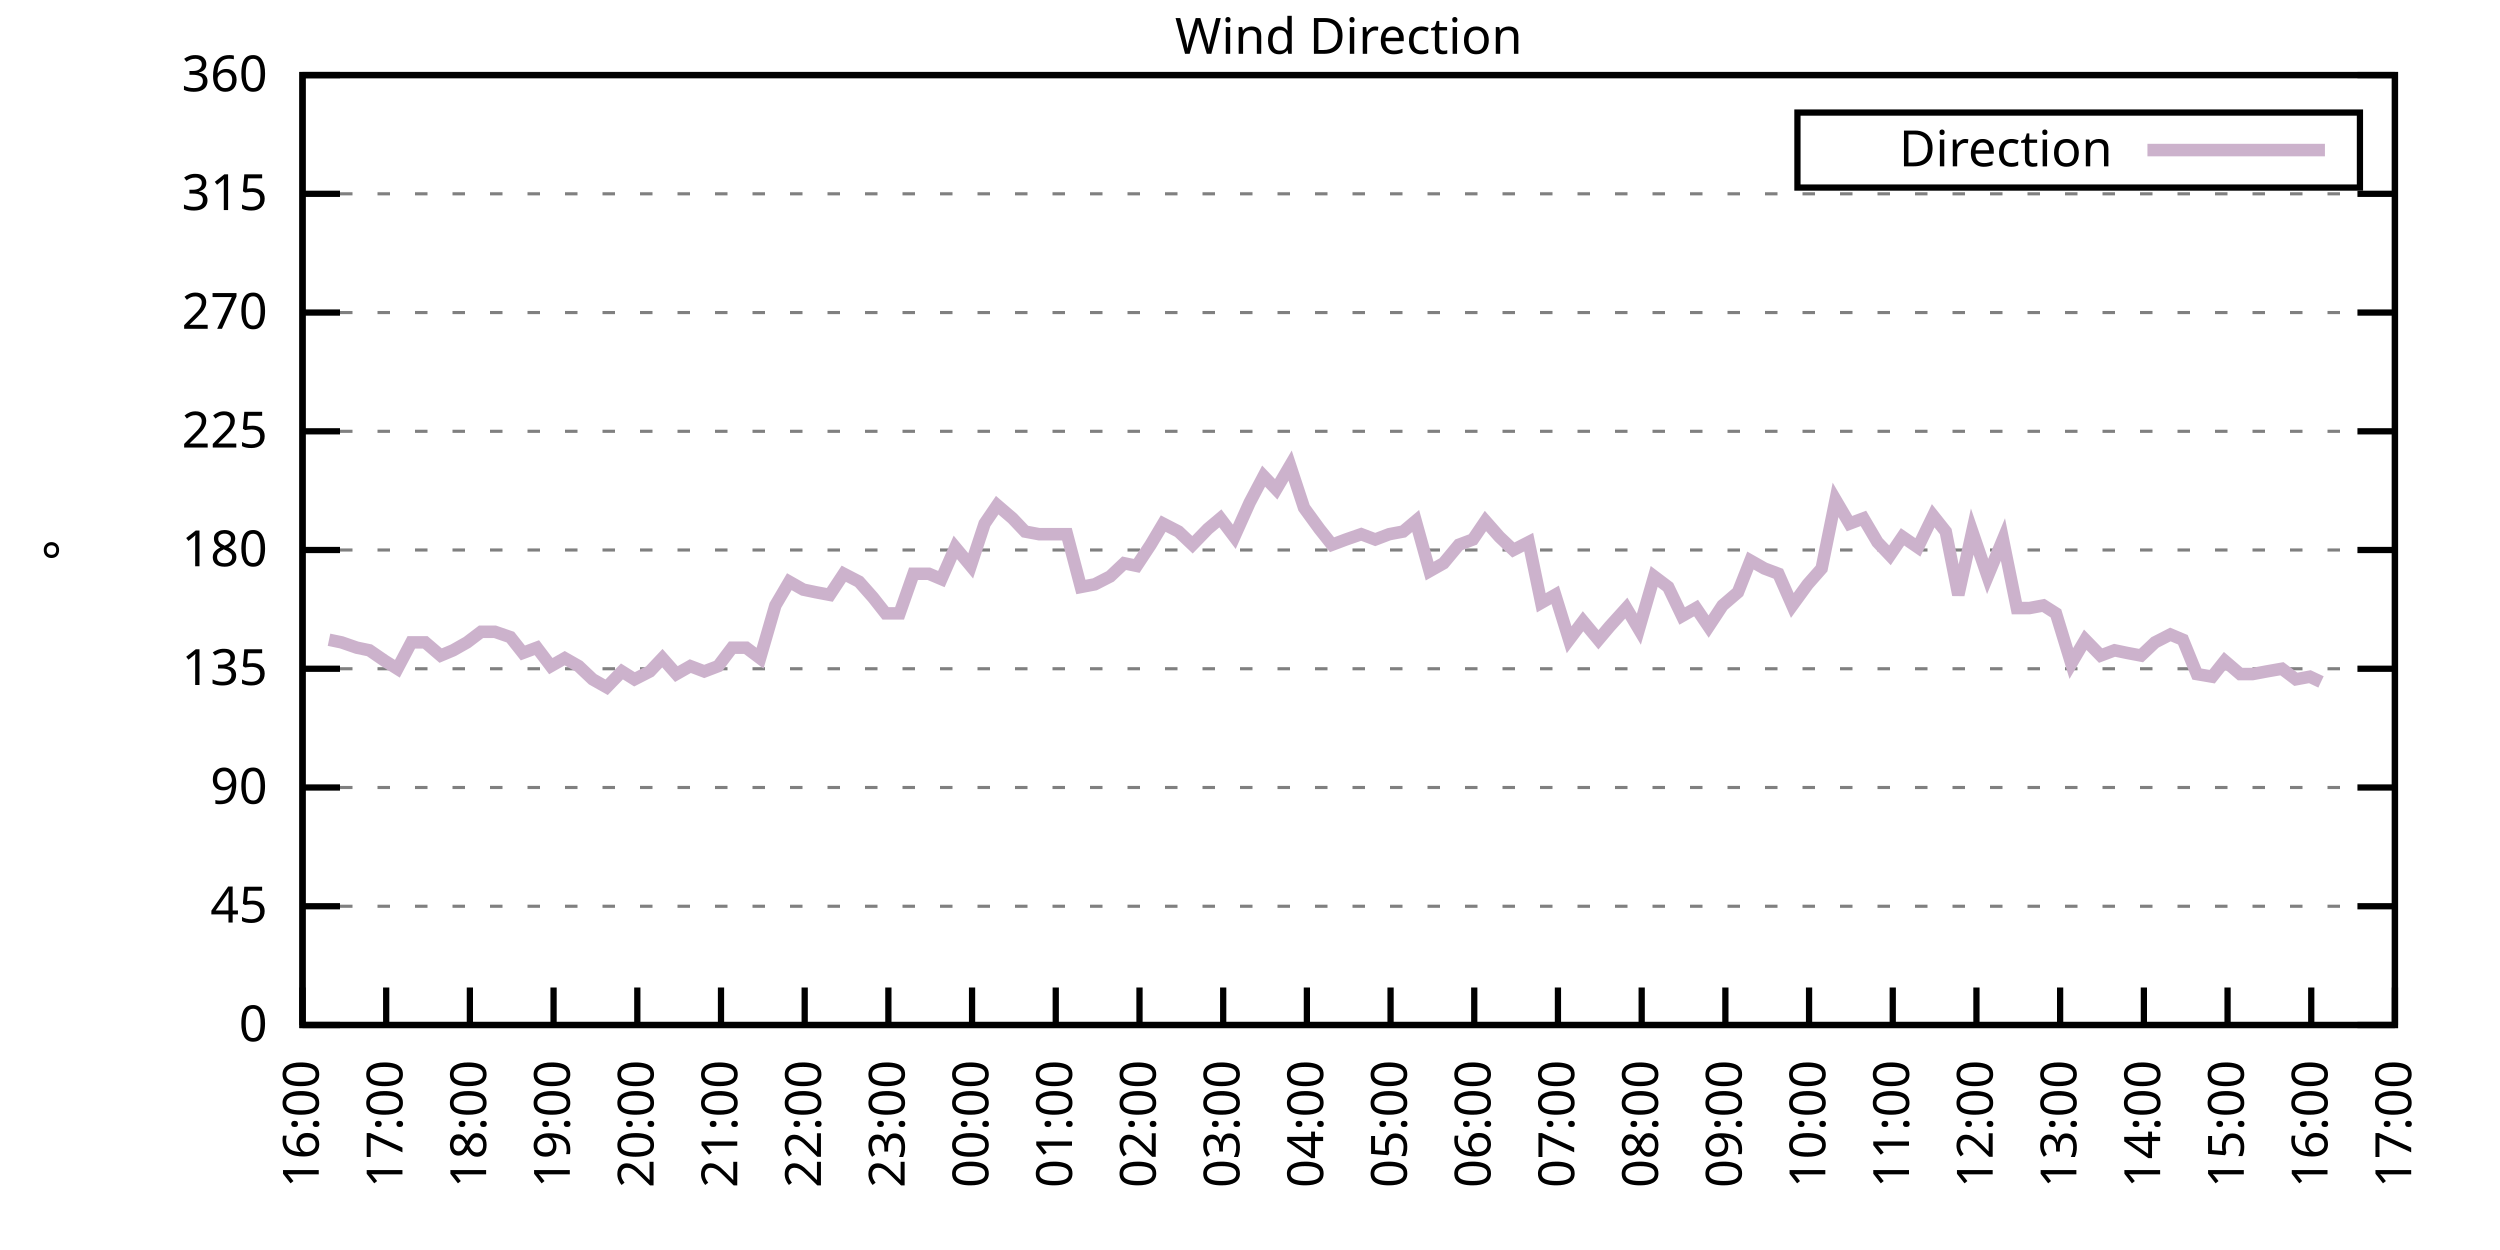
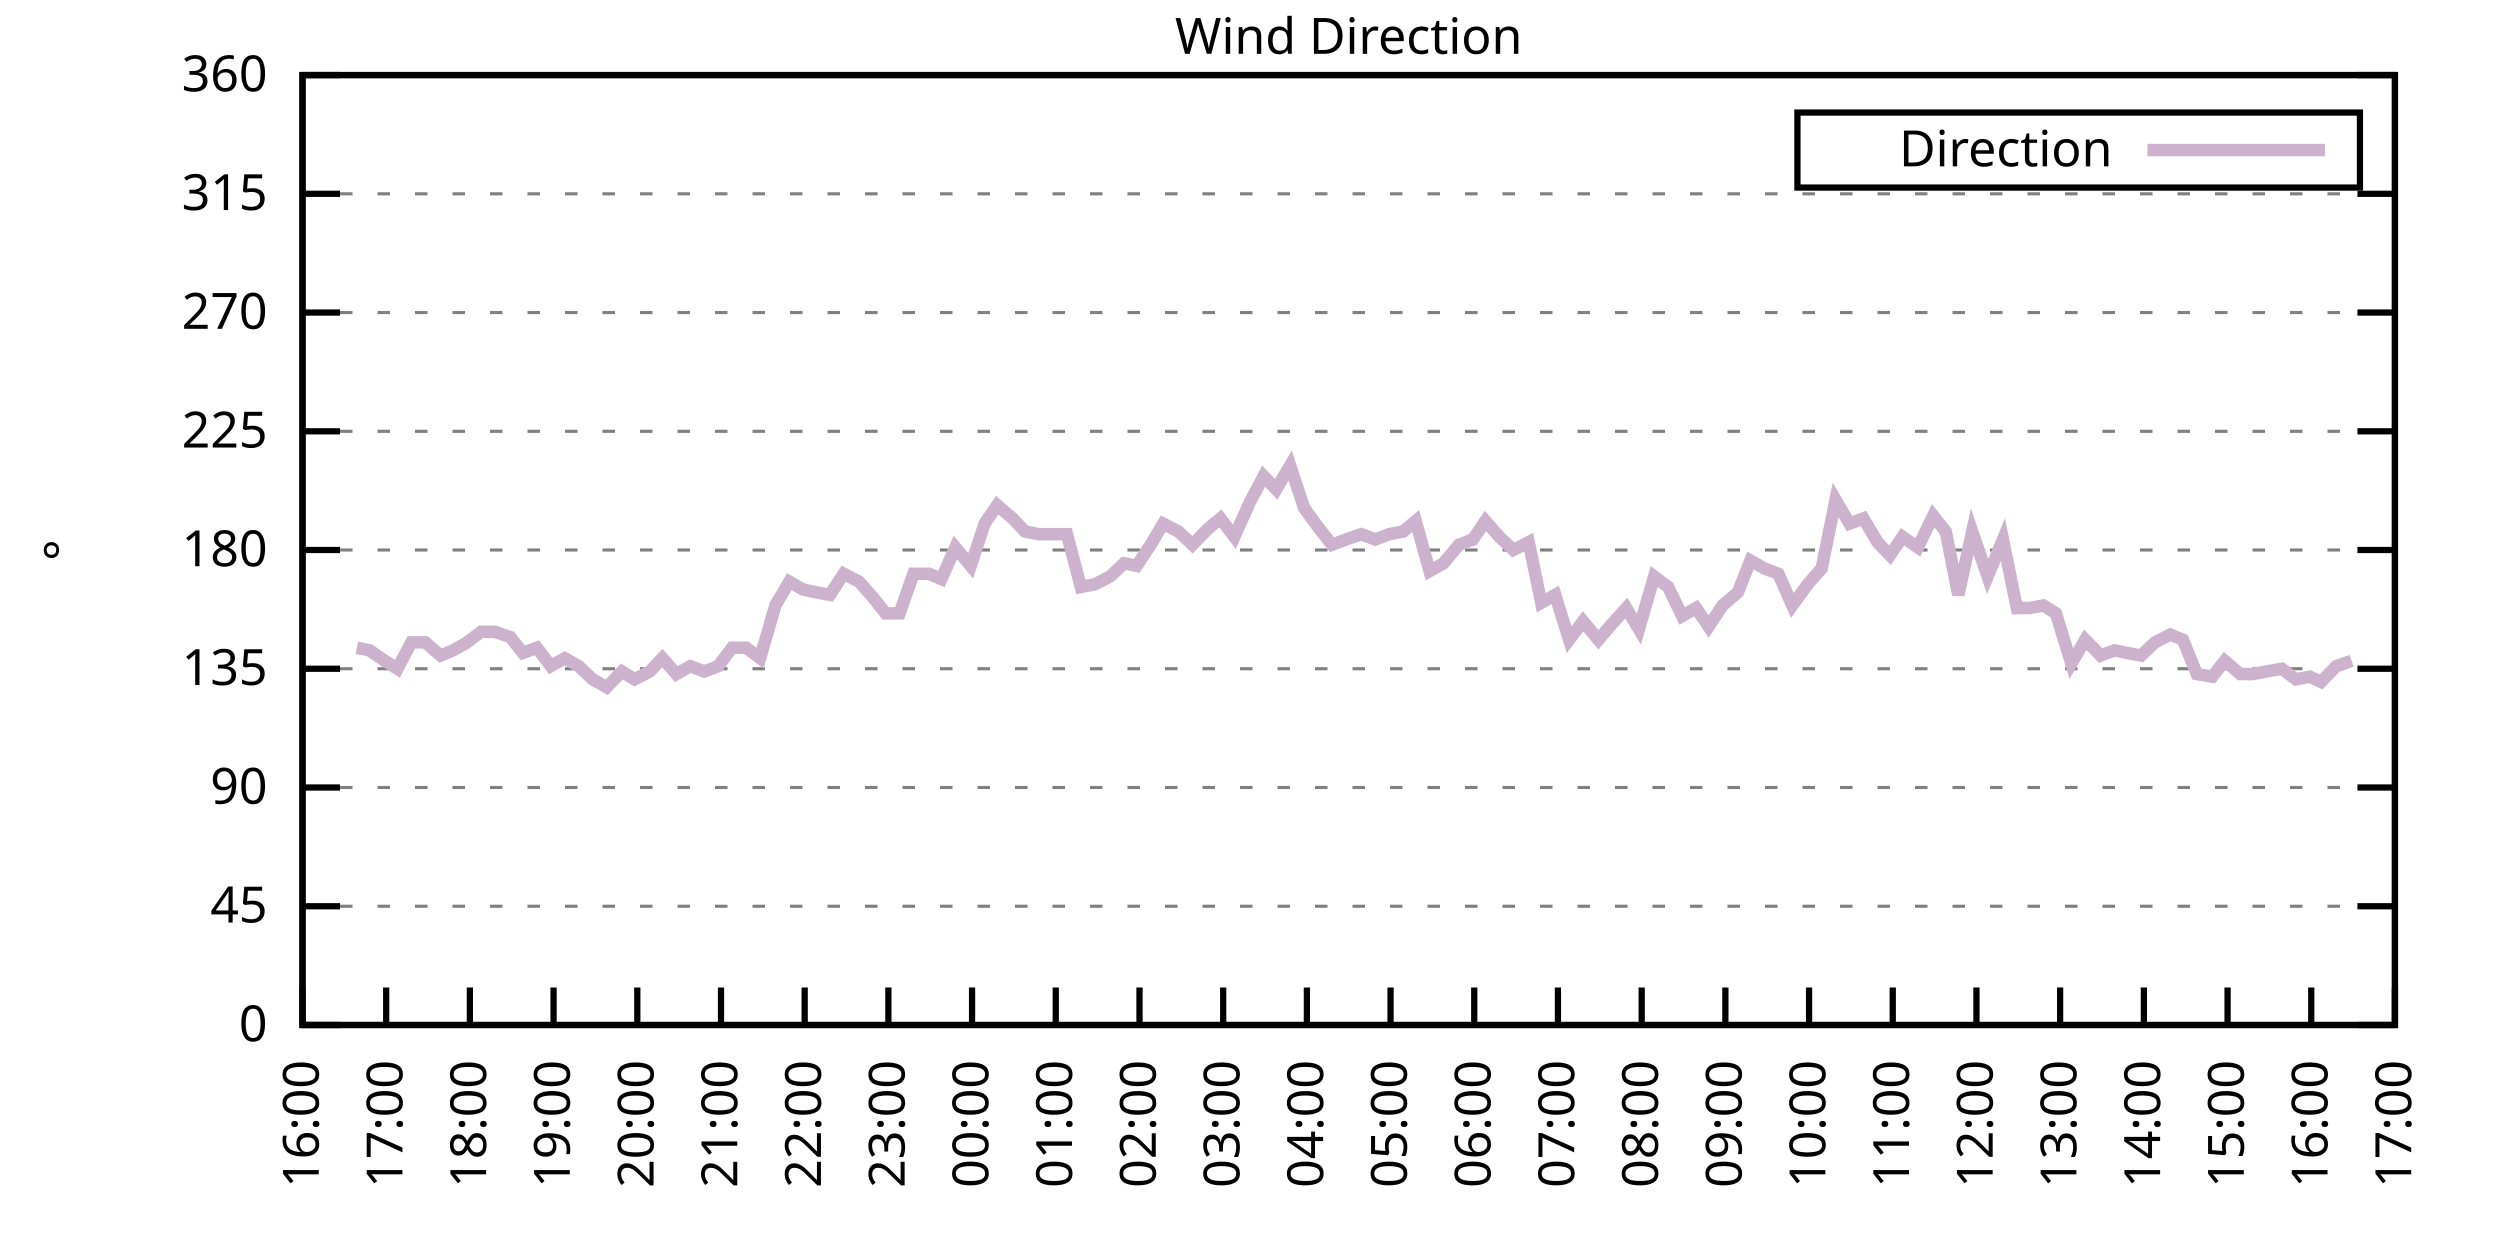
<svg xmlns="http://www.w3.org/2000/svg" xmlns:xlink="http://www.w3.org/1999/xlink" width="400" height="200" viewBox="0 0 400 200">
  <g id="gnuplot_canvas">
    <rect x="0" y="0" width="400" height="200" fill="none" />
    <defs>
      <circle id="gpDot" r="0.5" stroke-width="0.5" stroke="currentColor" />
      <path id="gpPt0" stroke-width="0.333" stroke="currentColor" d="M-1,0 h2 M0,-1 v2" />
      <path id="gpPt1" stroke-width="0.333" stroke="currentColor" d="M-1,-1 L1,1 M1,-1 L-1,1" />
      <path id="gpPt2" stroke-width="0.333" stroke="currentColor" d="M-1,0 L1,0 M0,-1 L0,1 M-1,-1 L1,1 M-1,1 L1,-1" />
      <rect id="gpPt3" stroke-width="0.333" stroke="currentColor" x="-1" y="-1" width="2" height="2" />
      <rect id="gpPt4" stroke-width="0.333" stroke="currentColor" fill="currentColor" x="-1" y="-1" width="2" height="2" />
      <circle id="gpPt5" stroke-width="0.333" stroke="currentColor" cx="0" cy="0" r="1" />
      <use xlink:href="#gpPt5" id="gpPt6" fill="currentColor" stroke="none" />
      <path id="gpPt7" stroke-width="0.333" stroke="currentColor" d="M0,-1.33 L-1.33,0.67 L1.33,0.67 z" />
      <use xlink:href="#gpPt7" id="gpPt8" fill="currentColor" stroke="none" />
      <use xlink:href="#gpPt7" id="gpPt9" stroke="currentColor" transform="rotate(180)" />
      <use xlink:href="#gpPt9" id="gpPt10" fill="currentColor" stroke="none" />
      <use xlink:href="#gpPt3" id="gpPt11" stroke="currentColor" transform="rotate(45)" />
      <use xlink:href="#gpPt11" id="gpPt12" fill="currentColor" stroke="none" />
      <path id="gpPt13" stroke-width="0.333" stroke="currentColor" d="M0,1.330 L1.265,0.411 L0.782,-1.067 L-0.782,-1.076 L-1.265,0.411 z" />
      <use xlink:href="#gpPt13" id="gpPt14" fill="currentColor" stroke="none" />
      <filter id="textbox" filterUnits="objectBoundingBox" x="0" y="0" height="1" width="1">
        <feFlood flood-color="white" flood-opacity="1" result="bgnd" />
        <feComposite in="SourceGraphic" in2="bgnd" operator="atop" />
      </filter>
      <filter id="greybox" filterUnits="objectBoundingBox" x="0" y="0" height="1" width="1">
        <feFlood flood-color="lightgrey" flood-opacity="1" result="grey" />
        <feComposite in="SourceGraphic" in2="grey" operator="atop" />
      </filter>
    </defs>
    <g fill="none" color="white" stroke="currentColor" stroke-width="1.00" stroke-linecap="butt" stroke-linejoin="miter">
</g>
    <g fill="none" color="black" stroke="currentColor" stroke-width="1.00" stroke-linecap="butt" stroke-linejoin="miter">
      <g stroke="none" shape-rendering="crispEdges">
        <polygon fill="rgb(255, 255, 255)" points="48.40,164.00 383.18,164.00 383.18,12.02 48.40,12.02 " />
      </g>
    </g>
    <g fill="none" color="black" stroke="currentColor" stroke-width="1.00" stroke-linecap="butt" stroke-linejoin="miter">
</g>
    <g fill="none" color="black" stroke="black" stroke-width="0.50" stroke-linecap="butt" stroke-linejoin="miter">
</g>
    <g fill="none" color="gray" stroke="currentColor" stroke-width="0.50" stroke-linecap="butt" stroke-linejoin="miter">
      <path stroke="gray" stroke-dasharray="2,4" class="gridline" d="M48.40,164.00 L383.19,164.00  " />
    </g>
    <g fill="none" color="gray" stroke="gray" stroke-width="1.00" stroke-linecap="butt" stroke-linejoin="miter">
</g>
    <g fill="none" color="black" stroke="currentColor" stroke-width="1.00" stroke-linecap="butt" stroke-linejoin="miter">
      <path stroke="black" d="M48.40,164.00 L54.40,164.00 M383.19,164.00 L377.19,164.00  " />
      <g transform="translate(42.80,166.60)" stroke="none" fill="black" font-family="Sans" font-size="8.00" text-anchor="end">
        <text>
          <tspan font-family="Sans"> 0</tspan>
        </text>
      </g>
    </g>
    <g fill="none" color="black" stroke="currentColor" stroke-width="1.00" stroke-linecap="butt" stroke-linejoin="miter">
</g>
    <g fill="none" color="black" stroke="black" stroke-width="0.50" stroke-linecap="butt" stroke-linejoin="miter">
</g>
    <g fill="none" color="gray" stroke="currentColor" stroke-width="0.50" stroke-linecap="butt" stroke-linejoin="miter">
      <path stroke="gray" stroke-dasharray="2,4" class="gridline" d="M48.40,145.00 L383.19,145.00  " />
    </g>
    <g fill="none" color="gray" stroke="gray" stroke-width="1.00" stroke-linecap="butt" stroke-linejoin="miter">
</g>
    <g fill="none" color="black" stroke="currentColor" stroke-width="1.00" stroke-linecap="butt" stroke-linejoin="miter">
      <path stroke="black" d="M48.40,145.00 L54.40,145.00 M383.19,145.00 L377.19,145.00  " />
      <g transform="translate(42.80,147.60)" stroke="none" fill="black" font-family="Sans" font-size="8.00" text-anchor="end">
        <text>
          <tspan font-family="Sans"> 45</tspan>
        </text>
      </g>
    </g>
    <g fill="none" color="black" stroke="currentColor" stroke-width="1.00" stroke-linecap="butt" stroke-linejoin="miter">
</g>
    <g fill="none" color="black" stroke="black" stroke-width="0.50" stroke-linecap="butt" stroke-linejoin="miter">
</g>
    <g fill="none" color="gray" stroke="currentColor" stroke-width="0.50" stroke-linecap="butt" stroke-linejoin="miter">
      <path stroke="gray" stroke-dasharray="2,4" class="gridline" d="M48.40,126.00 L383.19,126.00  " />
    </g>
    <g fill="none" color="gray" stroke="gray" stroke-width="1.00" stroke-linecap="butt" stroke-linejoin="miter">
</g>
    <g fill="none" color="black" stroke="currentColor" stroke-width="1.00" stroke-linecap="butt" stroke-linejoin="miter">
      <path stroke="black" d="M48.40,126.00 L54.40,126.00 M383.19,126.00 L377.19,126.00  " />
      <g transform="translate(42.80,128.60)" stroke="none" fill="black" font-family="Sans" font-size="8.00" text-anchor="end">
        <text>
          <tspan font-family="Sans"> 90</tspan>
        </text>
      </g>
    </g>
    <g fill="none" color="black" stroke="currentColor" stroke-width="1.00" stroke-linecap="butt" stroke-linejoin="miter">
</g>
    <g fill="none" color="black" stroke="black" stroke-width="0.50" stroke-linecap="butt" stroke-linejoin="miter">
</g>
    <g fill="none" color="gray" stroke="currentColor" stroke-width="0.50" stroke-linecap="butt" stroke-linejoin="miter">
      <path stroke="gray" stroke-dasharray="2,4" class="gridline" d="M48.40,107.00 L383.19,107.00  " />
    </g>
    <g fill="none" color="gray" stroke="gray" stroke-width="1.00" stroke-linecap="butt" stroke-linejoin="miter">
</g>
    <g fill="none" color="black" stroke="currentColor" stroke-width="1.00" stroke-linecap="butt" stroke-linejoin="miter">
      <path stroke="black" d="M48.40,107.00 L54.40,107.00 M383.19,107.00 L377.19,107.00  " />
      <g transform="translate(42.80,109.60)" stroke="none" fill="black" font-family="Sans" font-size="8.00" text-anchor="end">
        <text>
          <tspan font-family="Sans"> 135</tspan>
        </text>
      </g>
    </g>
    <g fill="none" color="black" stroke="currentColor" stroke-width="1.00" stroke-linecap="butt" stroke-linejoin="miter">
</g>
    <g fill="none" color="black" stroke="black" stroke-width="0.50" stroke-linecap="butt" stroke-linejoin="miter">
</g>
    <g fill="none" color="gray" stroke="currentColor" stroke-width="0.50" stroke-linecap="butt" stroke-linejoin="miter">
      <path stroke="gray" stroke-dasharray="2,4" class="gridline" d="M48.40,88.00 L383.19,88.00  " />
    </g>
    <g fill="none" color="gray" stroke="gray" stroke-width="1.00" stroke-linecap="butt" stroke-linejoin="miter">
</g>
    <g fill="none" color="black" stroke="currentColor" stroke-width="1.00" stroke-linecap="butt" stroke-linejoin="miter">
      <path stroke="black" d="M48.40,88.00 L54.40,88.00 M383.19,88.00 L377.19,88.00  " />
      <g transform="translate(42.80,90.60)" stroke="none" fill="black" font-family="Sans" font-size="8.00" text-anchor="end">
        <text>
          <tspan font-family="Sans"> 180</tspan>
        </text>
      </g>
    </g>
    <g fill="none" color="black" stroke="currentColor" stroke-width="1.00" stroke-linecap="butt" stroke-linejoin="miter">
</g>
    <g fill="none" color="black" stroke="black" stroke-width="0.50" stroke-linecap="butt" stroke-linejoin="miter">
</g>
    <g fill="none" color="gray" stroke="currentColor" stroke-width="0.50" stroke-linecap="butt" stroke-linejoin="miter">
      <path stroke="gray" stroke-dasharray="2,4" class="gridline" d="M48.40,69.01 L383.19,69.01  " />
    </g>
    <g fill="none" color="gray" stroke="gray" stroke-width="1.00" stroke-linecap="butt" stroke-linejoin="miter">
</g>
    <g fill="none" color="black" stroke="currentColor" stroke-width="1.00" stroke-linecap="butt" stroke-linejoin="miter">
      <path stroke="black" d="M48.40,69.01 L54.40,69.01 M383.19,69.01 L377.19,69.01  " />
      <g transform="translate(42.80,71.61)" stroke="none" fill="black" font-family="Sans" font-size="8.00" text-anchor="end">
        <text>
          <tspan font-family="Sans"> 225</tspan>
        </text>
      </g>
    </g>
    <g fill="none" color="black" stroke="currentColor" stroke-width="1.00" stroke-linecap="butt" stroke-linejoin="miter">
</g>
    <g fill="none" color="black" stroke="black" stroke-width="0.50" stroke-linecap="butt" stroke-linejoin="miter">
</g>
    <g fill="none" color="gray" stroke="currentColor" stroke-width="0.50" stroke-linecap="butt" stroke-linejoin="miter">
      <path stroke="gray" stroke-dasharray="2,4" class="gridline" d="M48.40,50.01 L383.19,50.01  " />
    </g>
    <g fill="none" color="gray" stroke="gray" stroke-width="1.00" stroke-linecap="butt" stroke-linejoin="miter">
</g>
    <g fill="none" color="black" stroke="currentColor" stroke-width="1.00" stroke-linecap="butt" stroke-linejoin="miter">
      <path stroke="black" d="M48.40,50.01 L54.40,50.01 M383.19,50.01 L377.19,50.01  " />
      <g transform="translate(42.80,52.61)" stroke="none" fill="black" font-family="Sans" font-size="8.00" text-anchor="end">
        <text>
          <tspan font-family="Sans"> 270</tspan>
        </text>
      </g>
    </g>
    <g fill="none" color="black" stroke="currentColor" stroke-width="1.00" stroke-linecap="butt" stroke-linejoin="miter">
</g>
    <g fill="none" color="black" stroke="black" stroke-width="0.50" stroke-linecap="butt" stroke-linejoin="miter">
</g>
    <g fill="none" color="gray" stroke="currentColor" stroke-width="0.50" stroke-linecap="butt" stroke-linejoin="miter">
      <path stroke="gray" stroke-dasharray="2,4" class="gridline" d="M48.40,31.01 L383.19,31.01  " />
    </g>
    <g fill="none" color="gray" stroke="gray" stroke-width="1.00" stroke-linecap="butt" stroke-linejoin="miter">
</g>
    <g fill="none" color="black" stroke="currentColor" stroke-width="1.00" stroke-linecap="butt" stroke-linejoin="miter">
      <path stroke="black" d="M48.40,31.01 L54.40,31.01 M383.19,31.01 L377.19,31.01  " />
      <g transform="translate(42.80,33.61)" stroke="none" fill="black" font-family="Sans" font-size="8.00" text-anchor="end">
        <text>
          <tspan font-family="Sans"> 315</tspan>
        </text>
      </g>
    </g>
    <g fill="none" color="black" stroke="currentColor" stroke-width="1.00" stroke-linecap="butt" stroke-linejoin="miter">
</g>
    <g fill="none" color="black" stroke="black" stroke-width="0.50" stroke-linecap="butt" stroke-linejoin="miter">
</g>
    <g fill="none" color="gray" stroke="currentColor" stroke-width="0.50" stroke-linecap="butt" stroke-linejoin="miter">
      <path stroke="gray" stroke-dasharray="2,4" class="gridline" d="M48.40,12.01 L383.19,12.01  " />
    </g>
    <g fill="none" color="gray" stroke="gray" stroke-width="1.00" stroke-linecap="butt" stroke-linejoin="miter">
</g>
    <g fill="none" color="black" stroke="currentColor" stroke-width="1.00" stroke-linecap="butt" stroke-linejoin="miter">
      <path stroke="black" d="M48.40,12.01 L54.40,12.01 M383.19,12.01 L377.19,12.01  " />
      <g transform="translate(42.80,14.61)" stroke="none" fill="black" font-family="Sans" font-size="8.00" text-anchor="end">
        <text>
          <tspan font-family="Sans"> 360</tspan>
        </text>
      </g>
    </g>
    <g fill="none" color="black" stroke="currentColor" stroke-width="1.00" stroke-linecap="butt" stroke-linejoin="miter">
      <path stroke="black" d="M48.40,164.00 L48.40,158.00  " />
      <g transform="translate(51.00,169.60) rotate(270.00)" stroke="none" fill="black" font-family="Sans" font-size="8.00" text-anchor="end">
        <text>
          <tspan font-family="Sans">16:00</tspan>
        </text>
      </g>
    </g>
    <g fill="none" color="black" stroke="currentColor" stroke-width="1.00" stroke-linecap="butt" stroke-linejoin="miter">
      <path stroke="black" d="M61.79,164.00 L61.79,158.00  " />
      <g transform="translate(64.39,169.60) rotate(270.00)" stroke="none" fill="black" font-family="Sans" font-size="8.00" text-anchor="end">
        <text>
          <tspan font-family="Sans">17:00</tspan>
        </text>
      </g>
    </g>
    <g fill="none" color="black" stroke="currentColor" stroke-width="1.00" stroke-linecap="butt" stroke-linejoin="miter">
      <path stroke="black" d="M75.18,164.00 L75.18,158.00  " />
      <g transform="translate(77.78,169.60) rotate(270.00)" stroke="none" fill="black" font-family="Sans" font-size="8.00" text-anchor="end">
        <text>
          <tspan font-family="Sans">18:00</tspan>
        </text>
      </g>
    </g>
    <g fill="none" color="black" stroke="currentColor" stroke-width="1.00" stroke-linecap="butt" stroke-linejoin="miter">
      <path stroke="black" d="M88.57,164.00 L88.57,158.00  " />
      <g transform="translate(91.17,169.60) rotate(270.00)" stroke="none" fill="black" font-family="Sans" font-size="8.00" text-anchor="end">
        <text>
          <tspan font-family="Sans">19:00</tspan>
        </text>
      </g>
    </g>
    <g fill="none" color="black" stroke="currentColor" stroke-width="1.00" stroke-linecap="butt" stroke-linejoin="miter">
      <path stroke="black" d="M101.97,164.00 L101.97,158.00  " />
      <g transform="translate(104.57,169.60) rotate(270.00)" stroke="none" fill="black" font-family="Sans" font-size="8.00" text-anchor="end">
        <text>
          <tspan font-family="Sans">20:00</tspan>
        </text>
      </g>
    </g>
    <g fill="none" color="black" stroke="currentColor" stroke-width="1.00" stroke-linecap="butt" stroke-linejoin="miter">
      <path stroke="black" d="M115.36,164.00 L115.36,158.00  " />
      <g transform="translate(117.96,169.60) rotate(270.00)" stroke="none" fill="black" font-family="Sans" font-size="8.00" text-anchor="end">
        <text>
          <tspan font-family="Sans">21:00</tspan>
        </text>
      </g>
    </g>
    <g fill="none" color="black" stroke="currentColor" stroke-width="1.00" stroke-linecap="butt" stroke-linejoin="miter">
      <path stroke="black" d="M128.75,164.00 L128.75,158.00  " />
      <g transform="translate(131.35,169.60) rotate(270.00)" stroke="none" fill="black" font-family="Sans" font-size="8.00" text-anchor="end">
        <text>
          <tspan font-family="Sans">22:00</tspan>
        </text>
      </g>
    </g>
    <g fill="none" color="black" stroke="currentColor" stroke-width="1.00" stroke-linecap="butt" stroke-linejoin="miter">
      <path stroke="black" d="M142.14,164.00 L142.14,158.00  " />
      <g transform="translate(144.74,169.60) rotate(270.00)" stroke="none" fill="black" font-family="Sans" font-size="8.00" text-anchor="end">
        <text>
          <tspan font-family="Sans">23:00</tspan>
        </text>
      </g>
    </g>
    <g fill="none" color="black" stroke="currentColor" stroke-width="1.00" stroke-linecap="butt" stroke-linejoin="miter">
      <path stroke="black" d="M155.53,164.00 L155.53,158.00  " />
      <g transform="translate(158.13,169.60) rotate(270.00)" stroke="none" fill="black" font-family="Sans" font-size="8.00" text-anchor="end">
        <text>
          <tspan font-family="Sans">00:00</tspan>
        </text>
      </g>
    </g>
    <g fill="none" color="black" stroke="currentColor" stroke-width="1.00" stroke-linecap="butt" stroke-linejoin="miter">
      <path stroke="black" d="M168.92,164.00 L168.92,158.00  " />
      <g transform="translate(171.52,169.60) rotate(270.00)" stroke="none" fill="black" font-family="Sans" font-size="8.00" text-anchor="end">
        <text>
          <tspan font-family="Sans">01:00</tspan>
        </text>
      </g>
    </g>
    <g fill="none" color="black" stroke="currentColor" stroke-width="1.00" stroke-linecap="butt" stroke-linejoin="miter">
      <path stroke="black" d="M182.32,164.00 L182.32,158.00  " />
      <g transform="translate(184.92,169.60) rotate(270.00)" stroke="none" fill="black" font-family="Sans" font-size="8.00" text-anchor="end">
        <text>
          <tspan font-family="Sans">02:00</tspan>
        </text>
      </g>
    </g>
    <g fill="none" color="black" stroke="currentColor" stroke-width="1.00" stroke-linecap="butt" stroke-linejoin="miter">
      <path stroke="black" d="M195.71,164.00 L195.71,158.00  " />
      <g transform="translate(198.31,169.60) rotate(270.00)" stroke="none" fill="black" font-family="Sans" font-size="8.00" text-anchor="end">
        <text>
          <tspan font-family="Sans">03:00</tspan>
        </text>
      </g>
    </g>
    <g fill="none" color="black" stroke="currentColor" stroke-width="1.00" stroke-linecap="butt" stroke-linejoin="miter">
      <path stroke="black" d="M209.10,164.00 L209.10,158.00  " />
      <g transform="translate(211.70,169.60) rotate(270.00)" stroke="none" fill="black" font-family="Sans" font-size="8.00" text-anchor="end">
        <text>
          <tspan font-family="Sans">04:00</tspan>
        </text>
      </g>
    </g>
    <g fill="none" color="black" stroke="currentColor" stroke-width="1.00" stroke-linecap="butt" stroke-linejoin="miter">
      <path stroke="black" d="M222.49,164.00 L222.49,158.00  " />
      <g transform="translate(225.09,169.60) rotate(270.00)" stroke="none" fill="black" font-family="Sans" font-size="8.00" text-anchor="end">
        <text>
          <tspan font-family="Sans">05:00</tspan>
        </text>
      </g>
    </g>
    <g fill="none" color="black" stroke="currentColor" stroke-width="1.00" stroke-linecap="butt" stroke-linejoin="miter">
      <path stroke="black" d="M235.88,164.00 L235.88,158.00  " />
      <g transform="translate(238.48,169.60) rotate(270.00)" stroke="none" fill="black" font-family="Sans" font-size="8.00" text-anchor="end">
        <text>
          <tspan font-family="Sans">06:00</tspan>
        </text>
      </g>
    </g>
    <g fill="none" color="black" stroke="currentColor" stroke-width="1.00" stroke-linecap="butt" stroke-linejoin="miter">
      <path stroke="black" d="M249.27,164.00 L249.27,158.00  " />
      <g transform="translate(251.87,169.60) rotate(270.00)" stroke="none" fill="black" font-family="Sans" font-size="8.00" text-anchor="end">
        <text>
          <tspan font-family="Sans">07:00</tspan>
        </text>
      </g>
    </g>
    <g fill="none" color="black" stroke="currentColor" stroke-width="1.00" stroke-linecap="butt" stroke-linejoin="miter">
      <path stroke="black" d="M262.67,164.00 L262.67,158.00  " />
      <g transform="translate(265.27,169.60) rotate(270.00)" stroke="none" fill="black" font-family="Sans" font-size="8.00" text-anchor="end">
        <text>
          <tspan font-family="Sans">08:00</tspan>
        </text>
      </g>
    </g>
    <g fill="none" color="black" stroke="currentColor" stroke-width="1.00" stroke-linecap="butt" stroke-linejoin="miter">
      <path stroke="black" d="M276.06,164.00 L276.06,158.00  " />
      <g transform="translate(278.66,169.60) rotate(270.00)" stroke="none" fill="black" font-family="Sans" font-size="8.00" text-anchor="end">
        <text>
          <tspan font-family="Sans">09:00</tspan>
        </text>
      </g>
    </g>
    <g fill="none" color="black" stroke="currentColor" stroke-width="1.00" stroke-linecap="butt" stroke-linejoin="miter">
      <path stroke="black" d="M289.45,164.00 L289.45,158.00  " />
      <g transform="translate(292.05,169.60) rotate(270.00)" stroke="none" fill="black" font-family="Sans" font-size="8.00" text-anchor="end">
        <text>
          <tspan font-family="Sans">10:00</tspan>
        </text>
      </g>
    </g>
    <g fill="none" color="black" stroke="currentColor" stroke-width="1.00" stroke-linecap="butt" stroke-linejoin="miter">
      <path stroke="black" d="M302.84,164.00 L302.84,158.00  " />
      <g transform="translate(305.44,169.60) rotate(270.00)" stroke="none" fill="black" font-family="Sans" font-size="8.00" text-anchor="end">
        <text>
          <tspan font-family="Sans">11:00</tspan>
        </text>
      </g>
    </g>
    <g fill="none" color="black" stroke="currentColor" stroke-width="1.00" stroke-linecap="butt" stroke-linejoin="miter">
      <path stroke="black" d="M316.23,164.00 L316.23,158.00  " />
      <g transform="translate(318.83,169.60) rotate(270.00)" stroke="none" fill="black" font-family="Sans" font-size="8.00" text-anchor="end">
        <text>
          <tspan font-family="Sans">12:00</tspan>
        </text>
      </g>
    </g>
    <g fill="none" color="black" stroke="currentColor" stroke-width="1.00" stroke-linecap="butt" stroke-linejoin="miter">
      <path stroke="black" d="M329.62,164.00 L329.62,158.00  " />
      <g transform="translate(332.22,169.60) rotate(270.00)" stroke="none" fill="black" font-family="Sans" font-size="8.00" text-anchor="end">
        <text>
          <tspan font-family="Sans">13:00</tspan>
        </text>
      </g>
    </g>
    <g fill="none" color="black" stroke="currentColor" stroke-width="1.00" stroke-linecap="butt" stroke-linejoin="miter">
      <path stroke="black" d="M343.02,164.00 L343.02,158.00  " />
      <g transform="translate(345.62,169.60) rotate(270.00)" stroke="none" fill="black" font-family="Sans" font-size="8.00" text-anchor="end">
        <text>
          <tspan font-family="Sans">14:00</tspan>
        </text>
      </g>
    </g>
    <g fill="none" color="black" stroke="currentColor" stroke-width="1.00" stroke-linecap="butt" stroke-linejoin="miter">
      <path stroke="black" d="M356.41,164.00 L356.41,158.00  " />
      <g transform="translate(359.01,169.60) rotate(270.00)" stroke="none" fill="black" font-family="Sans" font-size="8.00" text-anchor="end">
        <text>
          <tspan font-family="Sans">15:00</tspan>
        </text>
      </g>
    </g>
    <g fill="none" color="black" stroke="currentColor" stroke-width="1.00" stroke-linecap="butt" stroke-linejoin="miter">
      <path stroke="black" d="M369.80,164.00 L369.80,158.00  " />
      <g transform="translate(372.40,169.60) rotate(270.00)" stroke="none" fill="black" font-family="Sans" font-size="8.00" text-anchor="end">
        <text>
          <tspan font-family="Sans">16:00</tspan>
        </text>
      </g>
    </g>
    <g fill="none" color="black" stroke="currentColor" stroke-width="1.00" stroke-linecap="butt" stroke-linejoin="miter">
      <path stroke="black" d="M383.19,164.00 L383.19,158.00  " />
      <g transform="translate(385.79,169.60) rotate(270.00)" stroke="none" fill="black" font-family="Sans" font-size="8.00" text-anchor="end">
        <text>
          <tspan font-family="Sans">17:00</tspan>
        </text>
      </g>
    </g>
    <g fill="none" color="black" stroke="currentColor" stroke-width="1.00" stroke-linecap="butt" stroke-linejoin="miter">
</g>
    <g fill="none" color="black" stroke="currentColor" stroke-width="1.00" stroke-linecap="butt" stroke-linejoin="miter">
      <path stroke="black" d="M48.40,12.01 L48.40,164.00 L383.19,164.00 L383.19,12.01 L48.40,12.01 Z  " />
    </g>
    <g fill="none" color="black" stroke="currentColor" stroke-width="1.00" stroke-linecap="butt" stroke-linejoin="miter">
</g>
    <g fill="none" color="black" stroke="currentColor" stroke-width="1.00" stroke-linecap="butt" stroke-linejoin="miter">
      <path stroke="black" d="M287.59,30.01 L287.59,18.01 L377.59,18.01 L377.59,30.01 L287.59,30.01 Z  " />
    </g>
    <g id="Wind_direction_plot_1">
      <g fill="none" color="white" stroke="black" stroke-width="2.00" stroke-linecap="butt" stroke-linejoin="miter">
</g>
      <g fill="none" color="black" stroke="currentColor" stroke-width="2.00" stroke-linecap="butt" stroke-linejoin="miter">
        <g transform="translate(337.99,26.61)" stroke="none" fill="black" font-family="Sans" font-size="8.00" text-anchor="end">
          <text>
            <tspan font-family="Sans">Direction</tspan>
          </text>
        </g>
      </g>
      <g fill="none" color="black" stroke="currentColor" stroke-width="2.00" stroke-linecap="butt" stroke-linejoin="miter">
-         <path stroke="rgb(204, 178, 204)" d="M343.59,24.01 L371.99,24.01 M52.64,102.36 L54.65,102.78 L57.10,103.63 L59.11,104.05 L61.57,105.74 L63.58,107.00   L65.81,102.78 L68.04,102.78 L70.50,104.89 L72.50,104.05 L74.74,102.78 L76.97,101.09 L79.20,101.09 L81.66,101.94   L83.66,104.47 L85.90,103.63 L88.13,106.58 L90.36,105.31 L92.59,106.58 L94.82,108.69 L97.06,109.96 L99.51,107.43   L101.52,108.69 L103.98,107.43 L105.98,105.31 L108.22,107.85 L110.45,106.58 L112.68,107.43 L114.91,106.58 L117.14,103.63   L119.38,103.63 L121.61,105.31 L124.06,96.87 L126.29,93.07 L128.53,94.34 L130.54,94.76 L132.77,95.18 L135.00,91.80   L137.45,93.07 L139.69,95.60 L141.69,98.14 L143.93,98.14 L146.16,91.80 L148.61,91.80 L150.62,92.65 L152.85,87.58   L155.31,90.54 L157.54,83.78 L159.55,80.83 L162.01,82.94 L164.01,85.05 L166.25,85.47 L168.70,85.47 L170.71,85.47   L172.94,93.92 L175.17,93.49 L177.63,92.23 L179.86,90.12 L181.87,90.54 L184.10,87.16 L186.11,83.78 L188.57,85.05   L190.80,87.16 L193.25,84.63 L195.26,82.94 L197.49,85.89 L199.95,80.41 L202.18,76.18 L204.19,78.29 L206.42,74.49   L208.65,81.25 L211.11,84.63 L213.12,87.16 L215.35,86.32 L217.80,85.47 L220.04,86.32 L222.27,85.47 L224.50,85.05   L226.51,83.36 L228.74,91.38 L230.97,90.12 L233.43,87.16 L235.66,86.32 L237.67,83.36 L239.90,85.89 L242.13,88.00   L244.59,86.74 L246.60,96.45 L248.83,95.18 L251.06,102.36 L253.29,99.40 L255.75,102.36 L257.53,100.25 L260.21,97.29   L262.22,100.67 L264.67,92.23 L266.91,93.92 L269.14,98.56 L271.37,97.29 L273.38,100.25 L275.61,96.87 L278.07,94.76   L280.07,89.69 L282.31,90.96 L284.54,91.80 L286.77,96.87 L289.23,93.49 L291.46,90.96 L293.69,79.98 L295.92,83.78   L298.15,82.94 L300.39,86.74 L302.39,88.85 L304.40,85.89 L306.86,87.58 L309.31,82.52 L311.32,85.05 L313.33,95.18   L315.56,85.05 L318.02,92.23 L320.47,86.32 L322.70,97.29 L324.71,97.29 L326.95,96.87 L328.95,98.14 L331.41,106.16   L333.64,102.36 L336.10,104.89 L338.33,104.05 L340.34,104.47 L342.57,104.89 L344.80,102.78 L347.26,101.52 L349.26,102.36   L351.50,107.85 L353.95,108.27 L355.96,105.74 L358.42,107.85 L360.42,107.85 L362.66,107.43 L365.11,107.00 L367.34,108.69   L369.58,108.27 L371.36,109.11  " />
+         <path stroke="rgb(204, 178, 204)" d="M343.59,24.01 L371.99,24.01 M57.10,103.63 L59.11,104.05 L61.57,105.74 L63.58,107.00 L65.81,102.78 L68.04,102.78   L70.50,104.89 L72.50,104.05 L74.74,102.78 L76.97,101.09 L79.20,101.09 L81.66,101.94 L83.66,104.47 L85.90,103.63   L88.13,106.58 L90.36,105.31 L92.59,106.58 L94.82,108.69 L97.06,109.96 L99.51,107.43 L101.52,108.69 L103.98,107.43   L105.98,105.31 L108.22,107.85 L110.45,106.58 L112.68,107.43 L114.91,106.58 L117.14,103.63 L119.38,103.63 L121.61,105.31   L124.06,96.87 L126.29,93.07 L128.53,94.34 L130.54,94.76 L132.77,95.18 L135.00,91.80 L137.45,93.07 L139.69,95.60   L141.69,98.14 L143.93,98.14 L146.16,91.80 L148.61,91.80 L150.62,92.65 L152.85,87.58 L155.31,90.54 L157.54,83.78   L159.55,80.83 L162.01,82.94 L164.01,85.05 L166.25,85.47 L168.70,85.47 L170.71,85.47 L172.94,93.92 L175.17,93.49   L177.63,92.23 L179.86,90.12 L181.87,90.54 L184.10,87.16 L186.11,83.78 L188.57,85.05 L190.80,87.16 L193.25,84.63   L195.26,82.94 L197.49,85.89 L199.95,80.41 L202.18,76.18 L204.19,78.29 L206.42,74.49 L208.65,81.25 L211.11,84.63   L213.12,87.16 L215.35,86.32 L217.80,85.47 L220.04,86.32 L222.27,85.47 L224.50,85.05 L226.51,83.36 L228.74,91.38   L230.97,90.12 L233.43,87.16 L235.66,86.32 L237.67,83.36 L239.90,85.89 L242.13,88.00 L244.59,86.74 L246.60,96.45   L248.83,95.18 L251.06,102.36 L253.29,99.40 L255.75,102.36 L257.53,100.25 L260.21,97.29 L262.22,100.67 L264.67,92.23   L266.91,93.92 L269.14,98.56 L271.37,97.29 L273.38,100.25 L275.61,96.87 L278.07,94.76 L280.07,89.69 L282.31,90.96   L284.54,91.80 L286.77,96.87 L289.23,93.49 L291.46,90.96 L293.69,79.98 L295.92,83.78 L298.15,82.94 L300.39,86.74   L302.39,88.85 L304.40,85.89 L306.86,87.58 L309.31,82.52 L311.32,85.05 L313.33,95.18 L315.56,85.05 L318.02,92.23   L320.47,86.32 L322.70,97.29 L324.71,97.29 L326.95,96.87 L328.95,98.14 L331.41,106.16 L333.64,102.36 L336.10,104.89   L338.33,104.05 L340.34,104.47 L342.57,104.89 L344.80,102.78 L347.26,101.52 L349.26,102.36 L351.50,107.85 L353.95,108.27   L355.96,105.74 L358.42,107.85 L360.42,107.85 L362.66,107.43 L365.11,107.00 L367.34,108.69 L369.58,108.27 L371.36,109.11   L373.82,106.58 L376.27,105.74  " />
      </g>
    </g>
    <g fill="none" color="black" stroke="currentColor" stroke-width="2.00" stroke-linecap="butt" stroke-linejoin="miter">
</g>
    <g fill="none" color="black" stroke="black" stroke-width="1.00" stroke-linecap="butt" stroke-linejoin="miter">
</g>
    <g fill="none" color="black" stroke="currentColor" stroke-width="1.00" stroke-linecap="butt" stroke-linejoin="miter">
      <path stroke="black" d="M48.40,12.01 L48.40,164.00 L383.19,164.00 L383.19,12.01 L48.40,12.01 Z  " />
      <g transform="translate(12.80,88.01) rotate(270.00)" stroke="none" fill="black" font-family="Sans" font-size="8.00" text-anchor="middle">
        <text>
          <tspan font-family="Sans">°</tspan>
        </text>
      </g>
    </g>
    <g fill="none" color="black" stroke="currentColor" stroke-width="1.00" stroke-linecap="butt" stroke-linejoin="miter">
</g>
    <g fill="none" color="black" stroke="currentColor" stroke-width="1.00" stroke-linecap="butt" stroke-linejoin="miter">
      <g transform="translate(215.79,8.61)" stroke="none" fill="black" font-family="Sans" font-size="8.00" text-anchor="middle">
        <text>
          <tspan font-family="Sans">Wind Direction</tspan>
        </text>
      </g>
    </g>
    <g fill="none" color="black" stroke="currentColor" stroke-width="1.00" stroke-linecap="butt" stroke-linejoin="miter">
</g>
  </g>
</svg>
